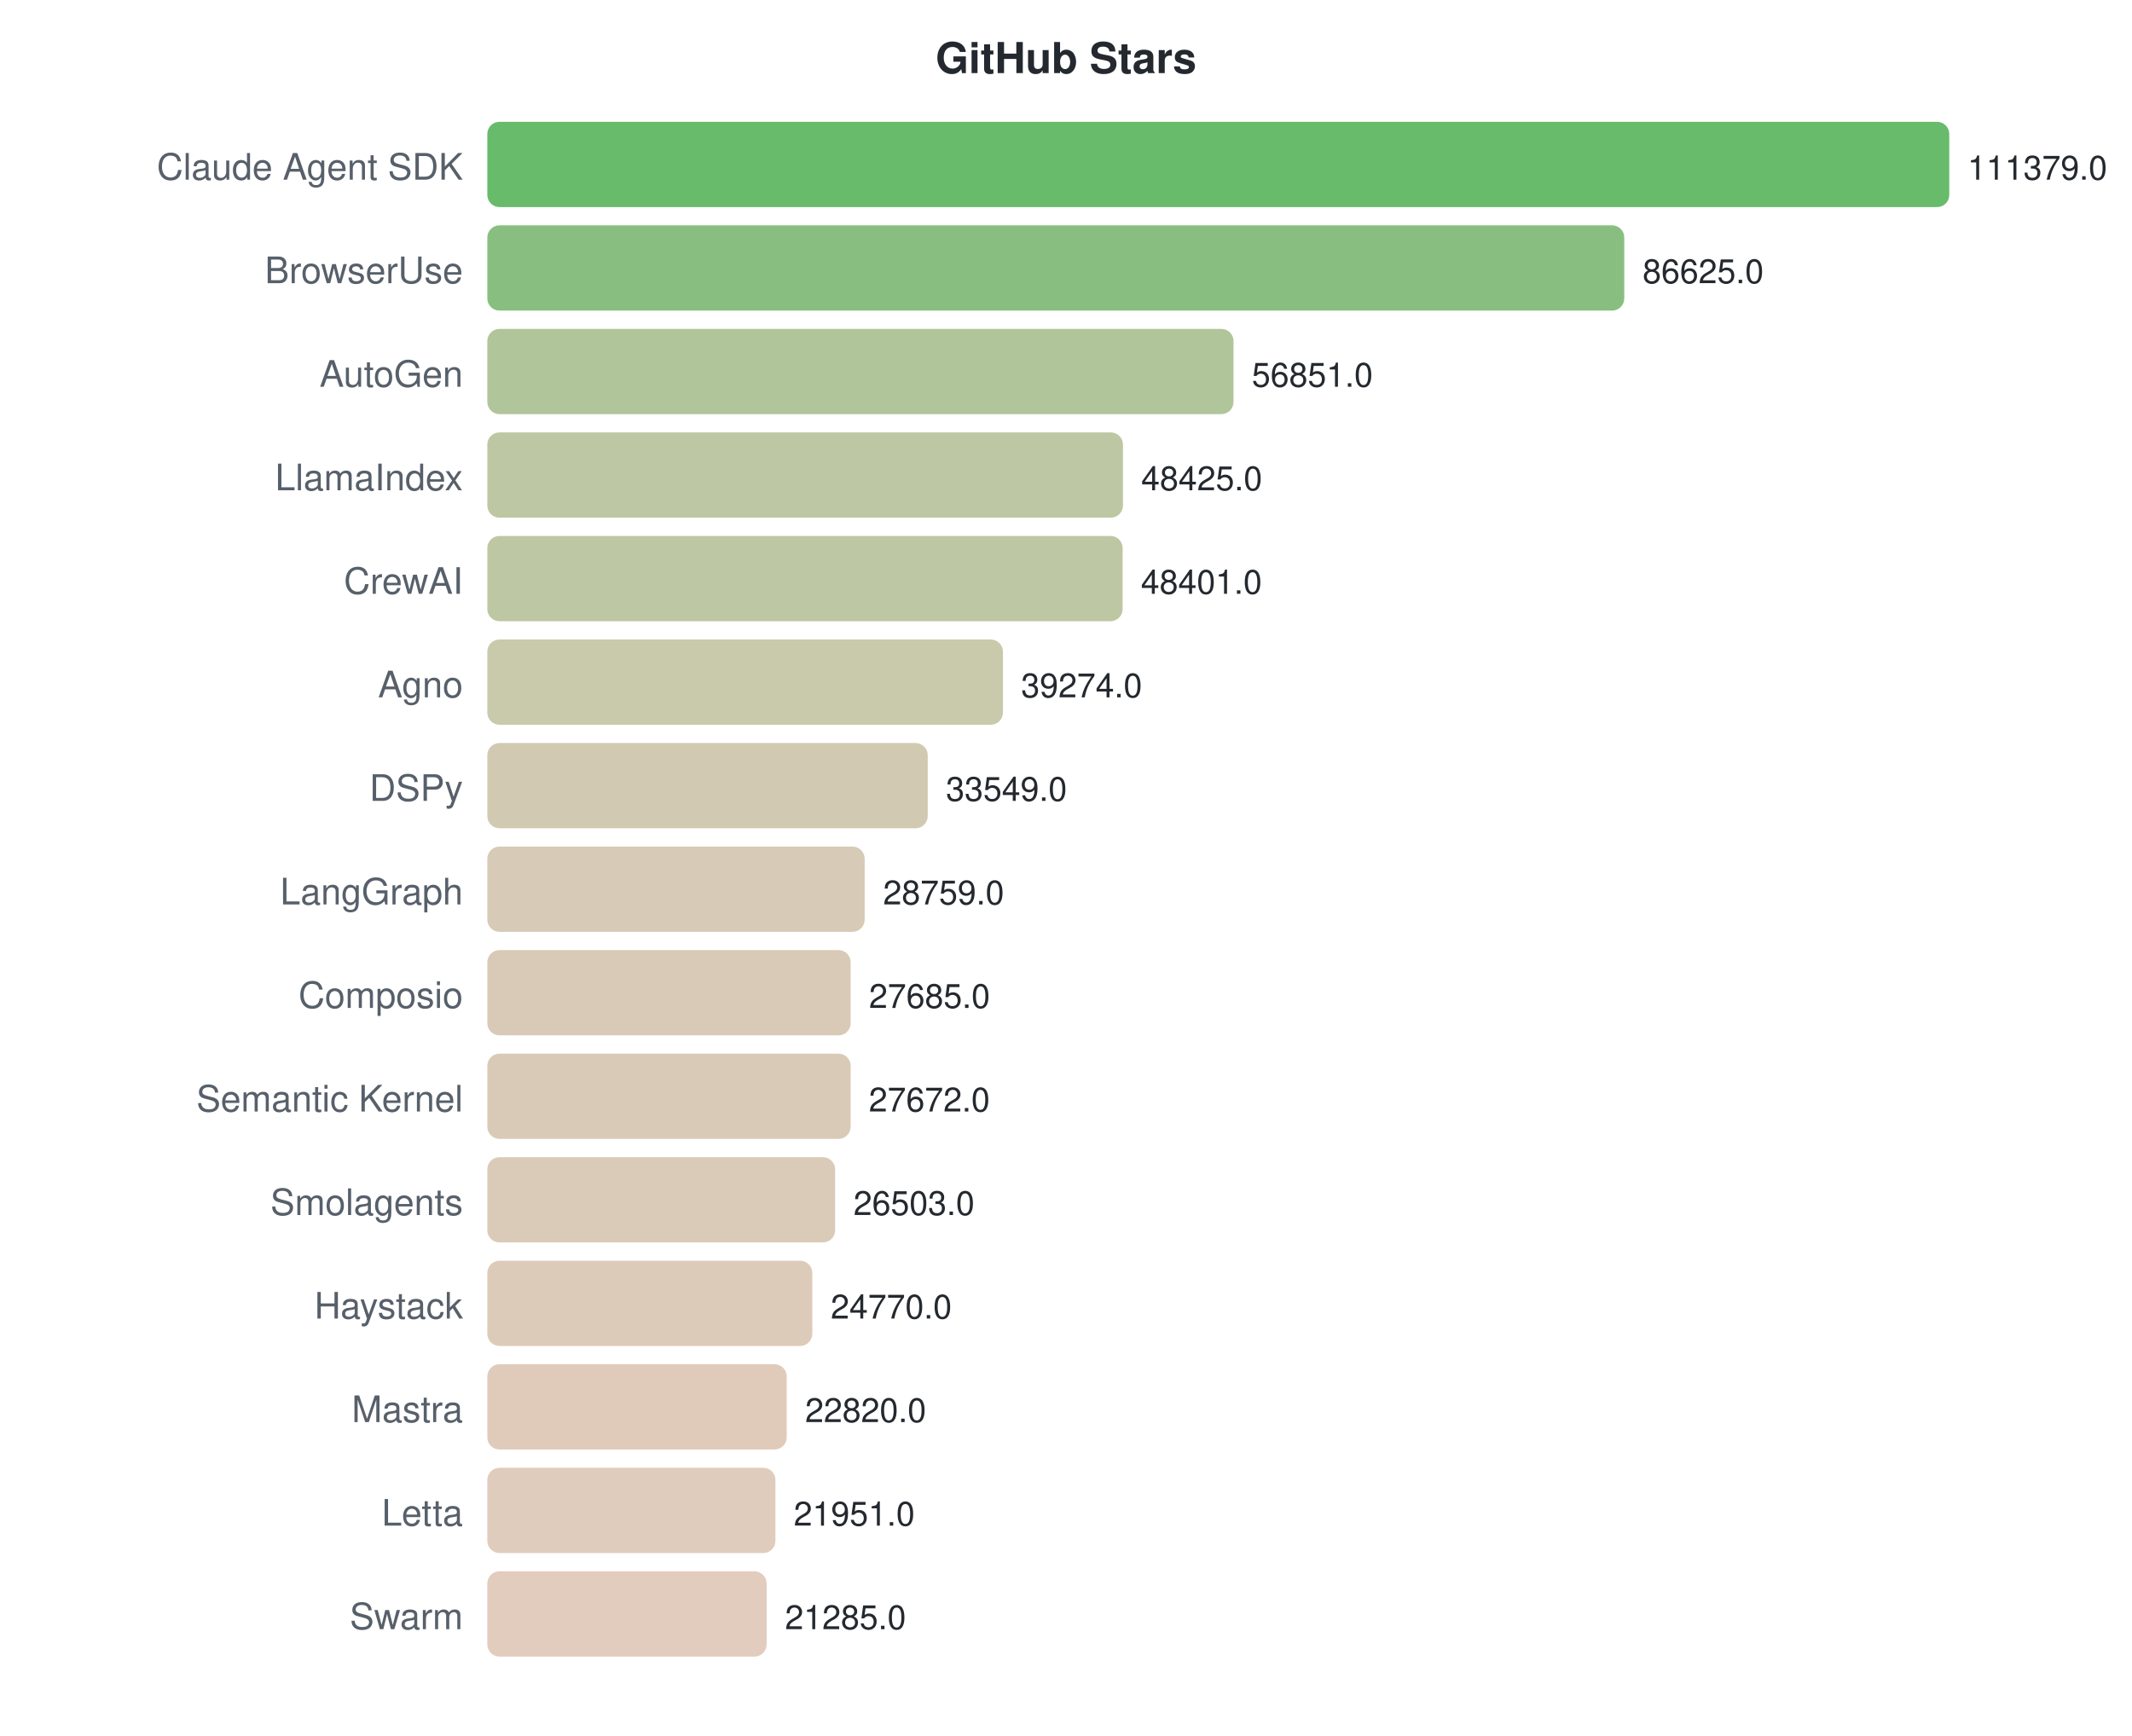
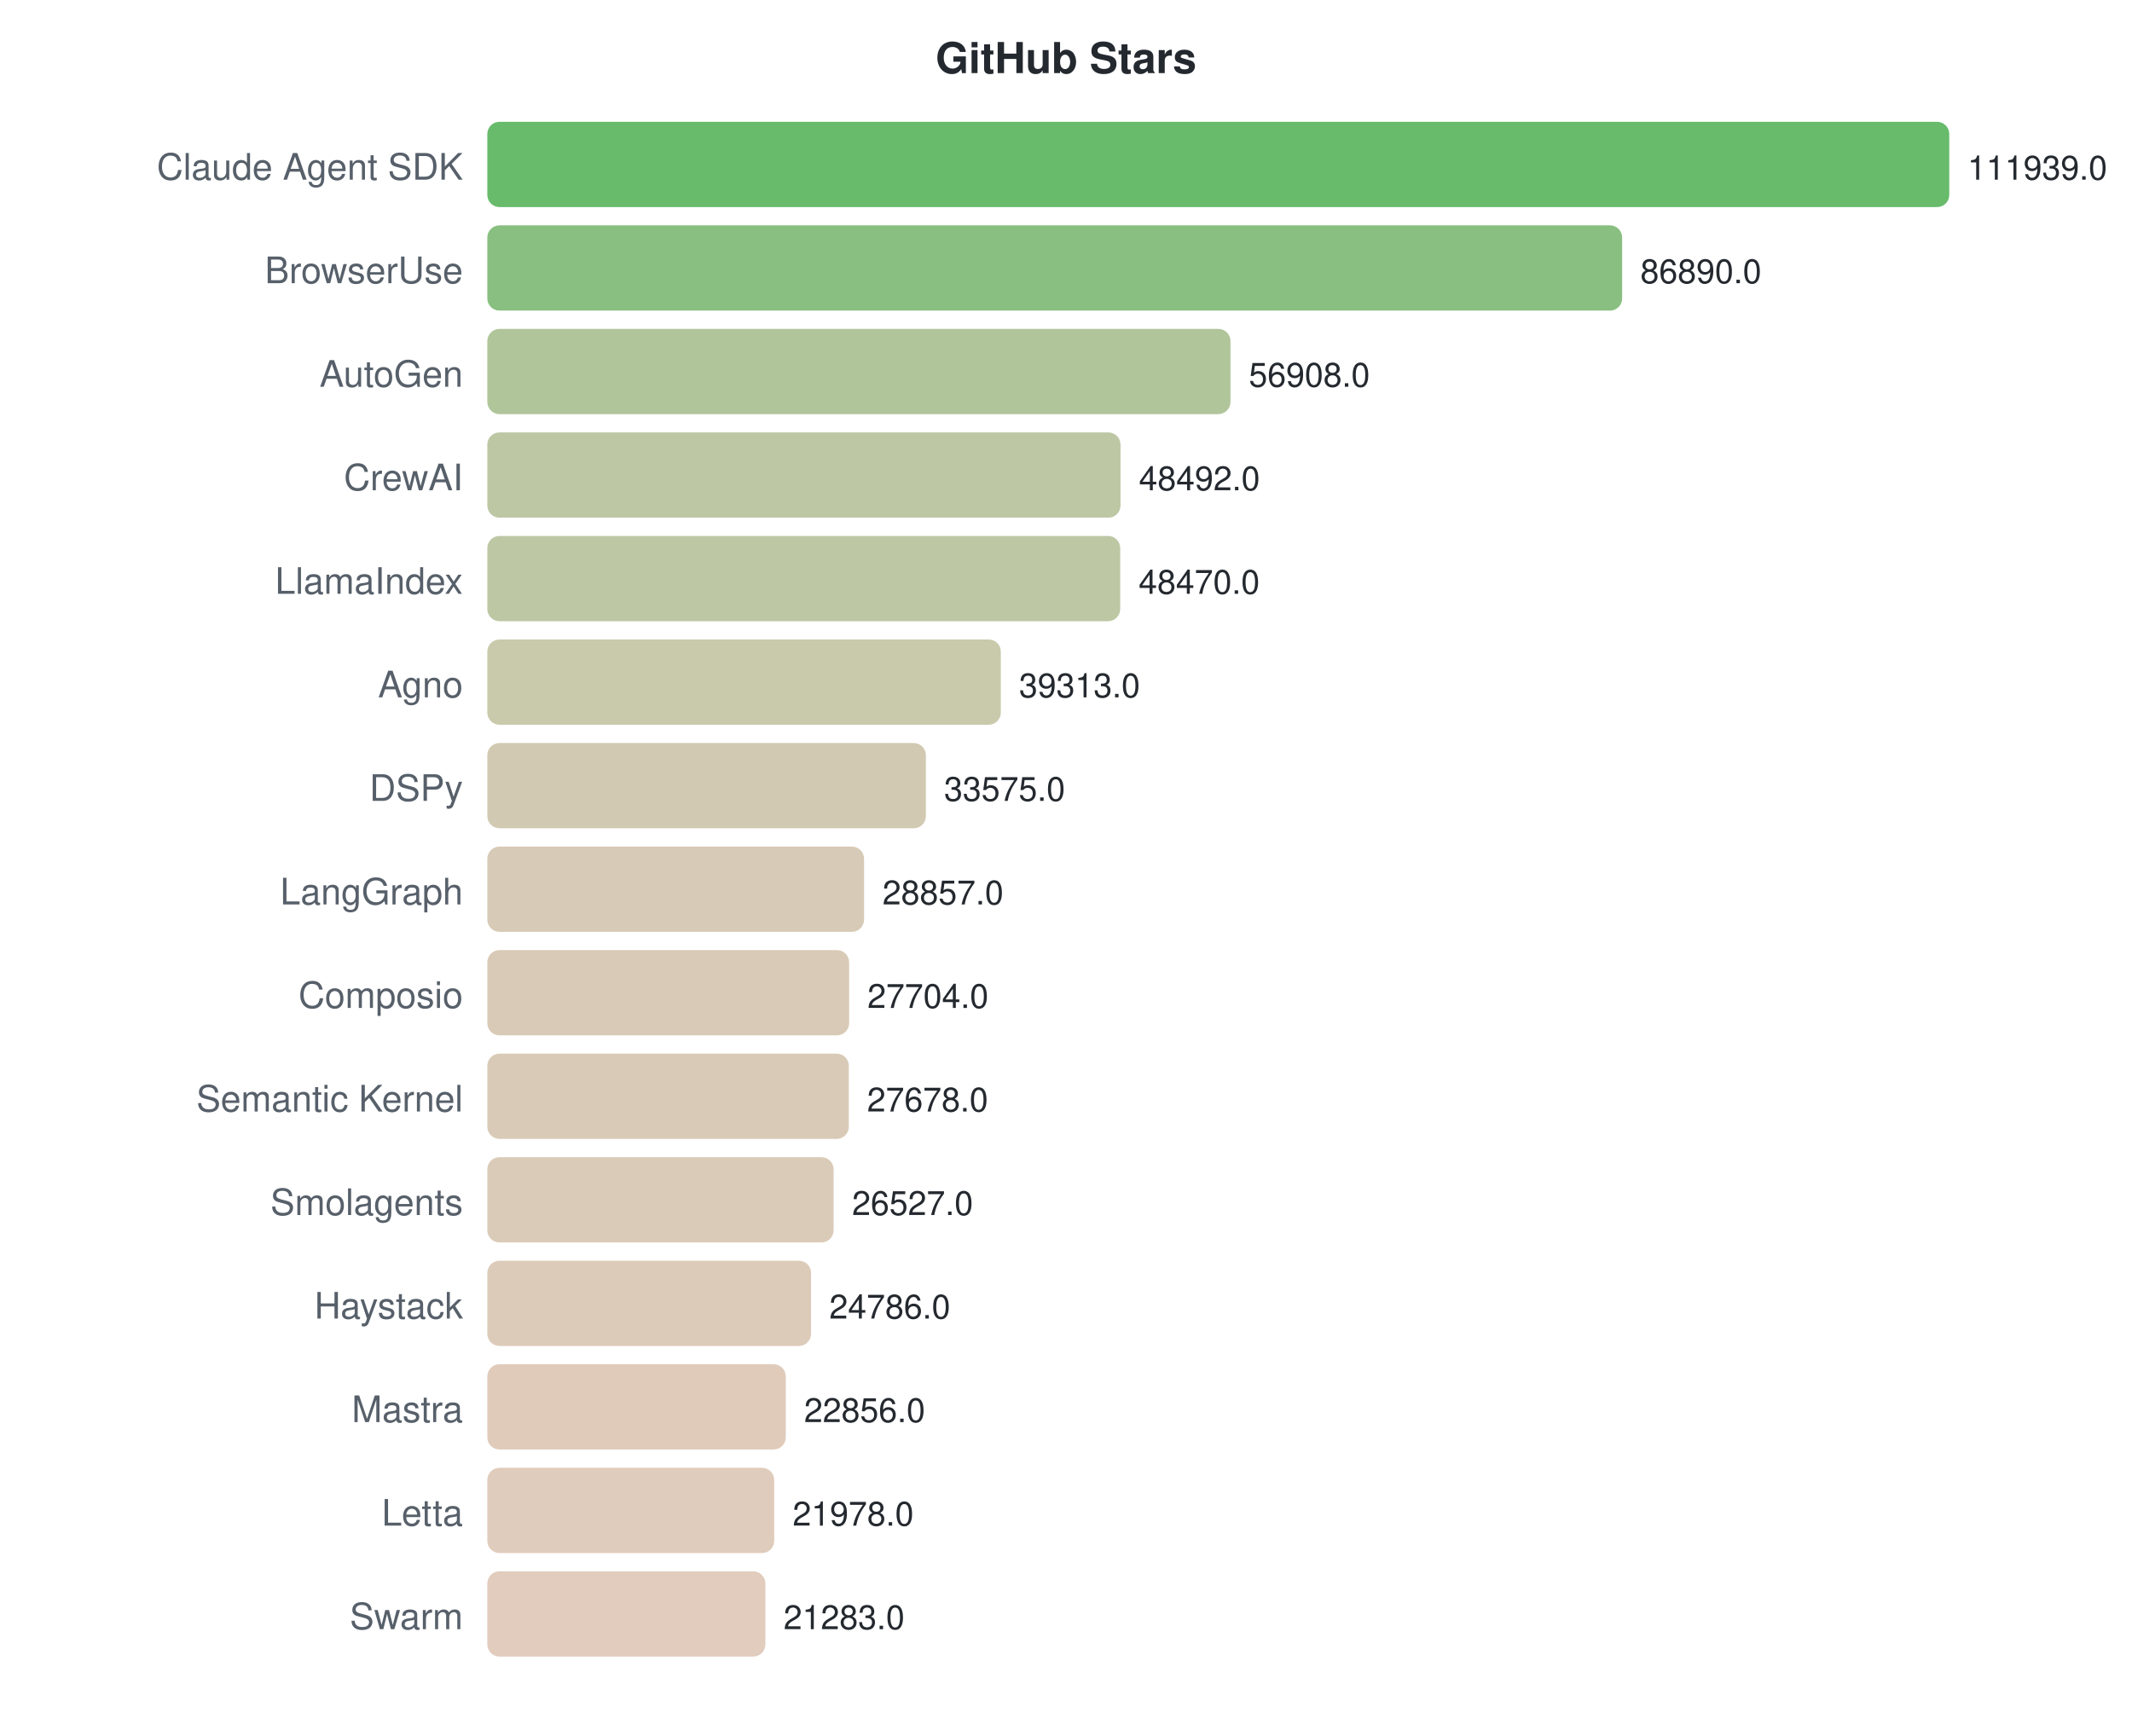
<svg xmlns="http://www.w3.org/2000/svg" width="700" height="570">
  <style>text { font-family: -apple-system, BlinkMacSystemFont, "Segoe UI", Helvetica, Arial, sans-serif; }</style>
  <text x="350" y="24" text-anchor="middle" font-size="14" font-weight="bold" fill="#24292f">GitHub Stars</text>
  <text x="152" y="59" text-anchor="end" font-size="12" fill="#57606a">Claude Agent SDK</text>
  <rect x="160" y="40" width="480.0" height="28" rx="4" fill="#4caf50" opacity="0.85" />
-   <text x="646.0" y="59" font-size="11" fill="#24292f">111379.0</text>
+   <text x="646.0" y="59" font-size="11" fill="#24292f">111939.0</text>
  <text x="152" y="93" text-anchor="end" font-size="12" fill="#57606a">BrowserUse</text>
-   <rect x="160" y="74" width="373.3" height="28" rx="4" fill="#73b46a" opacity="0.85" />
-   <text x="539.32" y="93" font-size="11" fill="#24292f">86625.0</text>
+   <rect x="160" y="74" width="372.6" height="28" rx="4" fill="#74b46a" opacity="0.85" />
+   <text x="538.589" y="93" font-size="11" fill="#24292f">86890.0</text>
  <text x="152" y="127" text-anchor="end" font-size="12" fill="#57606a">AutoGen</text>
-   <rect x="160" y="108" width="245.0" height="28" rx="4" fill="#a3bb8a" opacity="0.85" />
-   <text x="411.006" y="127" font-size="11" fill="#24292f">56851.0</text>
-   <text x="152" y="161" text-anchor="end" font-size="12" fill="#57606a">LlamaIndex</text>
-   <rect x="160" y="142" width="208.7" height="28" rx="4" fill="#b1bd93" opacity="0.85" />
-   <text x="374.693" y="161" font-size="11" fill="#24292f">48425.0</text>
-   <text x="152" y="195" text-anchor="end" font-size="12" fill="#57606a">CrewAI</text>
-   <rect x="160" y="176" width="208.6" height="28" rx="4" fill="#b1bd93" opacity="0.85" />
-   <text x="374.589" y="195" font-size="11" fill="#24292f">48401.0</text>
+   <rect x="160" y="108" width="244.0" height="28" rx="4" fill="#a3bb8a" opacity="0.85" />
+   <text x="410.024" y="127" font-size="11" fill="#24292f">56908.0</text>
+   <text x="152" y="161" text-anchor="end" font-size="12" fill="#57606a">CrewAI</text>
+   <rect x="160" y="142" width="207.9" height="28" rx="4" fill="#b1bd94" opacity="0.85" />
+   <text x="373.936" y="161" font-size="11" fill="#24292f">48492.0</text>
+   <text x="152" y="195" text-anchor="end" font-size="12" fill="#57606a">LlamaIndex</text>
+   <rect x="160" y="176" width="207.8" height="28" rx="4" fill="#b1bd94" opacity="0.85" />
+   <text x="373.842" y="195" font-size="11" fill="#24292f">48470.0</text>
  <text x="152" y="229" text-anchor="end" font-size="12" fill="#57606a">Agno</text>
-   <rect x="160" y="210" width="169.3" height="28" rx="4" fill="#bfbf9d" opacity="0.85" />
-   <text x="335.256" y="229" font-size="11" fill="#24292f">39274.0</text>
+   <rect x="160" y="210" width="168.6" height="28" rx="4" fill="#c0bf9d" opacity="0.85" />
+   <text x="334.576" y="229" font-size="11" fill="#24292f">39313.0</text>
  <text x="152" y="263" text-anchor="end" font-size="12" fill="#57606a">DSPy</text>
-   <rect x="160" y="244" width="144.6" height="28" rx="4" fill="#c9c0a3" opacity="0.85" />
-   <text x="310.583" y="263" font-size="11" fill="#24292f">33549.0</text>
+   <rect x="160" y="244" width="144.0" height="28" rx="4" fill="#c9c0a4" opacity="0.85" />
+   <text x="309.971" y="263" font-size="11" fill="#24292f">33575.0</text>
  <text x="152" y="297" text-anchor="end" font-size="12" fill="#57606a">LangGraph</text>
-   <rect x="160" y="278" width="123.9" height="28" rx="4" fill="#d0c1a9" opacity="0.85" />
-   <text x="289.94" y="297" font-size="11" fill="#24292f">28759.0</text>
+   <rect x="160" y="278" width="123.7" height="28" rx="4" fill="#d0c1a9" opacity="0.85" />
+   <text x="289.74" y="297" font-size="11" fill="#24292f">28857.0</text>
  <text x="152" y="331" text-anchor="end" font-size="12" fill="#57606a">Composio</text>
-   <rect x="160" y="312" width="119.3" height="28" rx="4" fill="#d2c1aa" opacity="0.85" />
-   <text x="285.312" y="331" font-size="11" fill="#24292f">27685.0</text>
+   <rect x="160" y="312" width="118.8" height="28" rx="4" fill="#d2c1aa" opacity="0.85" />
+   <text x="284.796" y="331" font-size="11" fill="#24292f">27704.0</text>
  <text x="152" y="365" text-anchor="end" font-size="12" fill="#57606a">Semantic Kernel</text>
-   <rect x="160" y="346" width="119.3" height="28" rx="4" fill="#d2c1aa" opacity="0.85" />
-   <text x="285.256" y="365" font-size="11" fill="#24292f">27672.0</text>
+   <rect x="160" y="346" width="118.7" height="28" rx="4" fill="#d2c1aa" opacity="0.85" />
+   <text x="284.685" y="365" font-size="11" fill="#24292f">27678.0</text>
  <text x="152" y="399" text-anchor="end" font-size="12" fill="#57606a">Smolagents</text>
-   <rect x="160" y="380" width="114.2" height="28" rx="4" fill="#d4c2ab" opacity="0.85" />
-   <text x="280.218" y="399" font-size="11" fill="#24292f">26503.0</text>
+   <rect x="160" y="380" width="113.7" height="28" rx="4" fill="#d4c2ab" opacity="0.85" />
+   <text x="279.749" y="399" font-size="11" fill="#24292f">26527.0</text>
  <text x="152" y="433" text-anchor="end" font-size="12" fill="#57606a">Haystack</text>
-   <rect x="160" y="414" width="106.7" height="28" rx="4" fill="#d7c2ad" opacity="0.85" />
-   <text x="272.749" y="433" font-size="11" fill="#24292f">24770.0</text>
+   <rect x="160" y="414" width="106.3" height="28" rx="4" fill="#d7c2ad" opacity="0.85" />
+   <text x="272.284" y="433" font-size="11" fill="#24292f">24786.0</text>
  <text x="152" y="467" text-anchor="end" font-size="12" fill="#57606a">Mastra</text>
-   <rect x="160" y="448" width="98.3" height="28" rx="4" fill="#dac2af" opacity="0.85" />
-   <text x="264.345" y="467" font-size="11" fill="#24292f">22820.0</text>
+   <rect x="160" y="448" width="98.0" height="28" rx="4" fill="#dac2af" opacity="0.85" />
+   <text x="264.008" y="467" font-size="11" fill="#24292f">22856.0</text>
  <text x="152" y="501" text-anchor="end" font-size="12" fill="#57606a">Letta</text>
-   <rect x="160" y="482" width="94.6" height="28" rx="4" fill="#dbc3b0" opacity="0.85" />
-   <text x="260.6" y="501" font-size="11" fill="#24292f">21951.0</text>
+   <rect x="160" y="482" width="94.2" height="28" rx="4" fill="#dbc3b0" opacity="0.85" />
+   <text x="260.243" y="501" font-size="11" fill="#24292f">21978.0</text>
  <text x="152" y="535" text-anchor="end" font-size="12" fill="#57606a">Swarm</text>
-   <rect x="160" y="516" width="91.7" height="28" rx="4" fill="#dcc3b1" opacity="0.85" />
-   <text x="257.73" y="535" font-size="11" fill="#24292f">21285.0</text>
+   <rect x="160" y="516" width="91.3" height="28" rx="4" fill="#dcc3b1" opacity="0.85" />
+   <text x="257.263" y="535" font-size="11" fill="#24292f">21283.0</text>
</svg>
